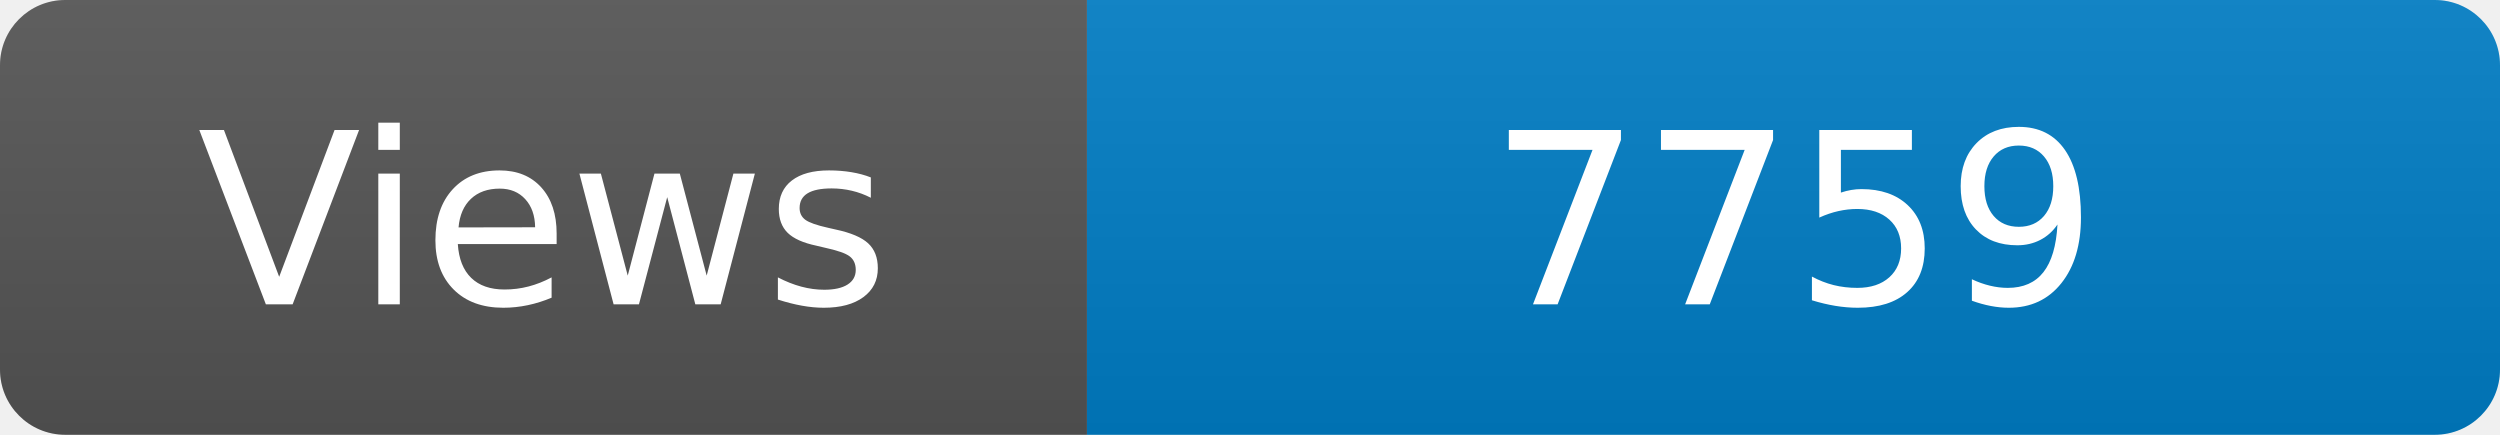
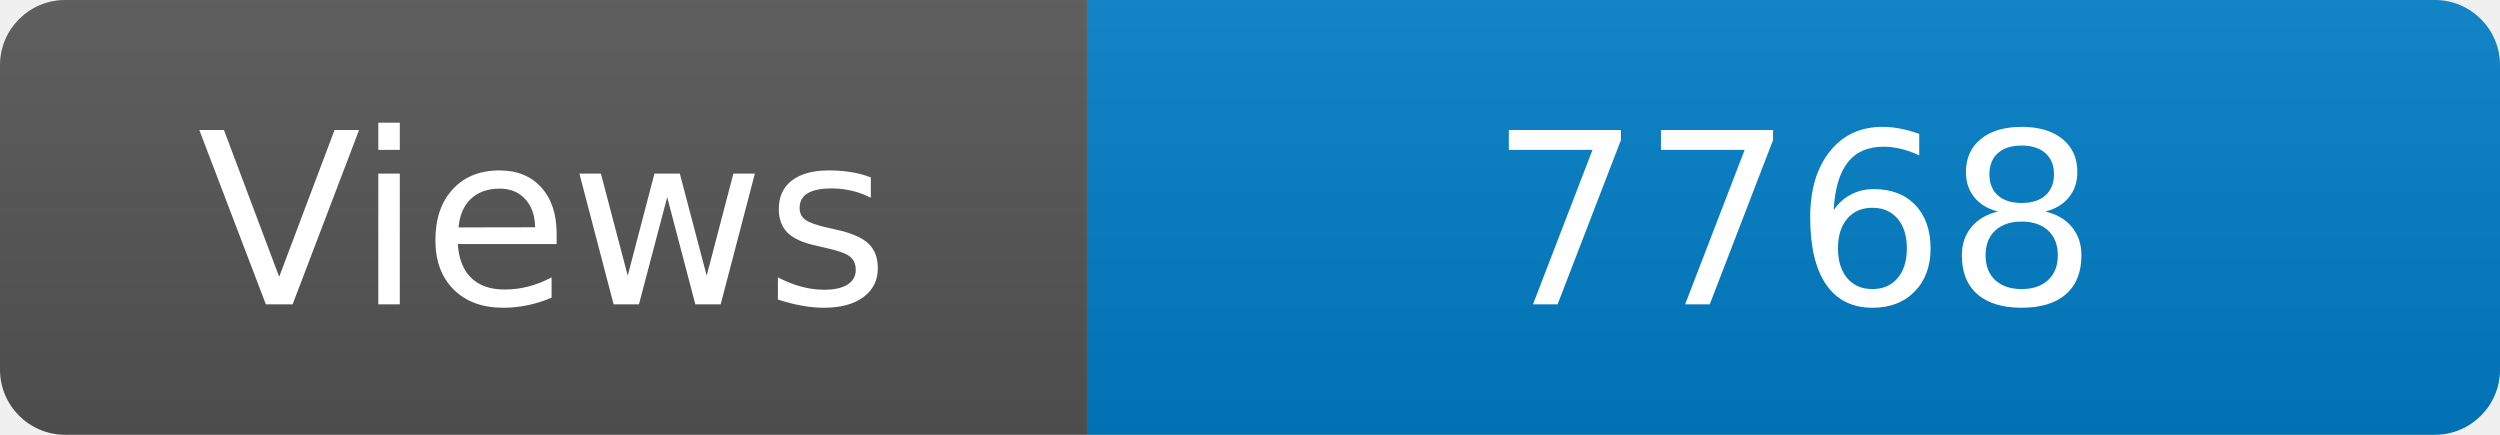
<svg xmlns="http://www.w3.org/2000/svg" width="115" height="20" role="img" aria-label="Maintained?: yes">
  <linearGradient id="s" x2="0" y2="100%">
    <stop offset="0" stop-color="#bbb" stop-opacity=".1" />
    <stop offset="1" stop-opacity=".1" />
  </linearGradient>
  <clipPath id="r">
    <rect width="115" height="20" rx="3" fill="#fff" />
  </clipPath>
  <g clip-path="url(#r)">
    <rect width="50" height="20" fill="#555" />
    <rect x="50" width="160" height="20" fill="#007ec6" />
    <rect width="115" height="20" fill="url(#s)" />
  </g>
  <g fill="#fff" text-anchor="middle" font-family="Verdana,Geneva,DejaVu Sans,sans-serif" font-size="110">
    <text x="250" y="140" transform="scale(.1)" fill="#fff">Views</text>
-     <text x="825" y="140" transform="scale(.1)" fill="#fff">7759</text>
+     <text x="825" y="140" transform="scale(.1)" fill="#fff">7768</text>
  </g>
</svg>
